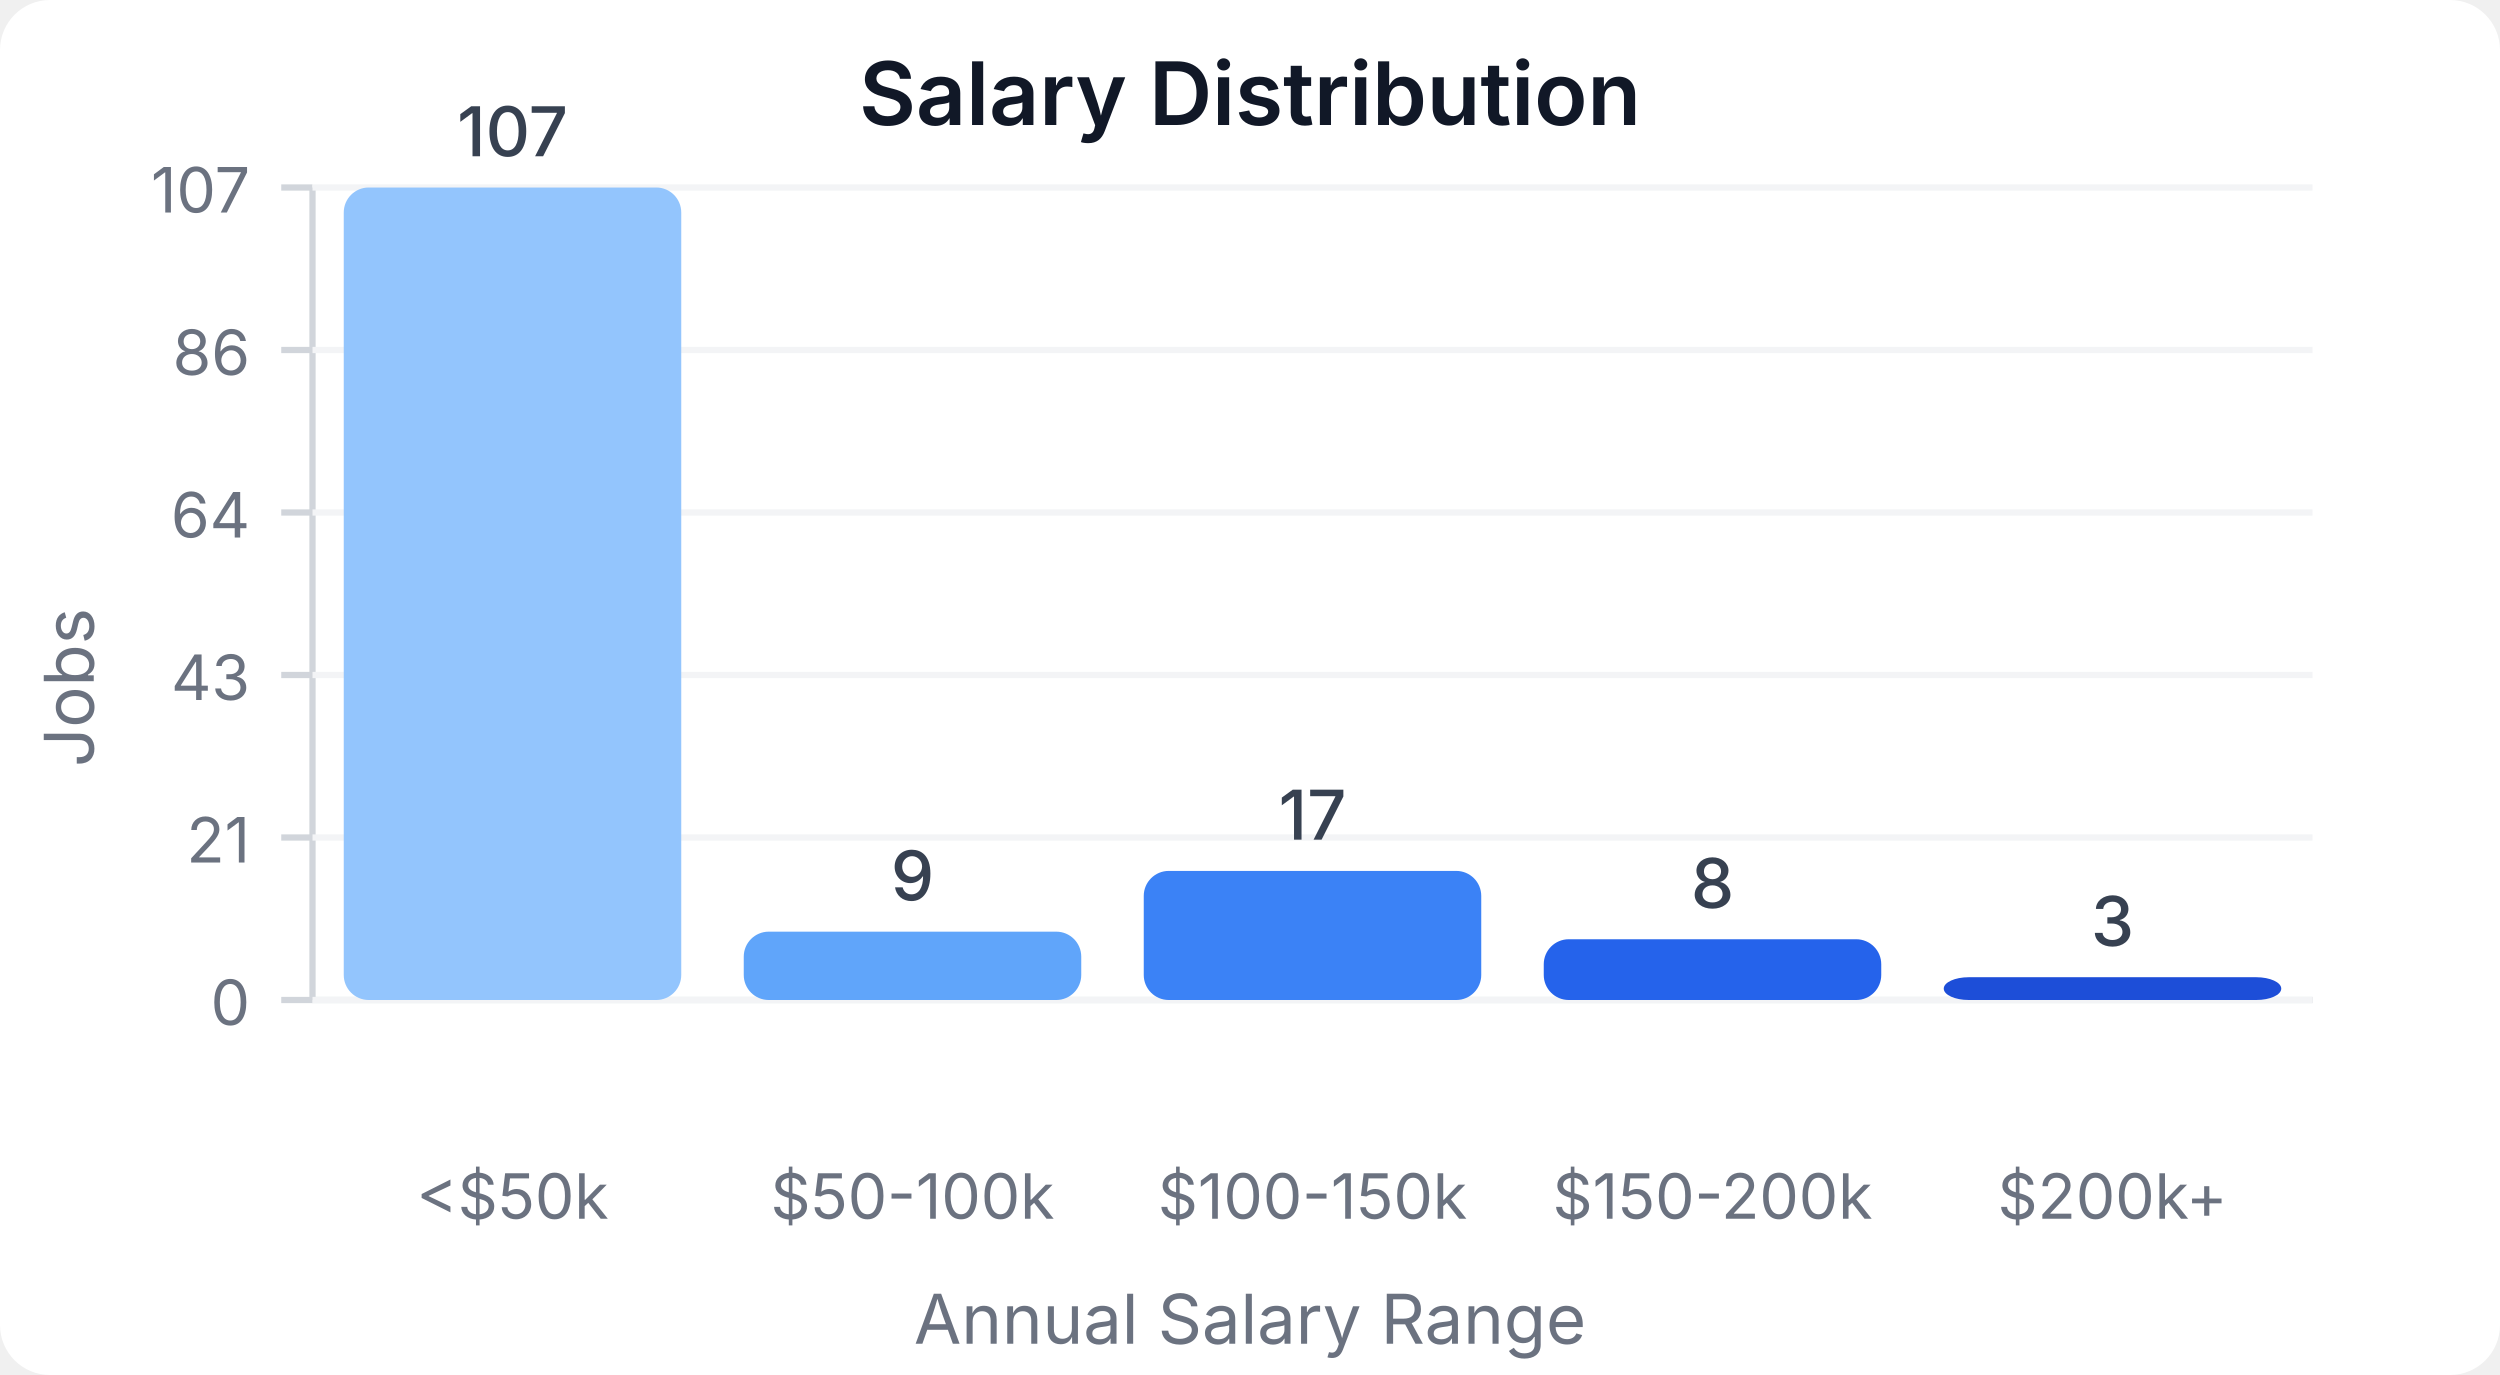
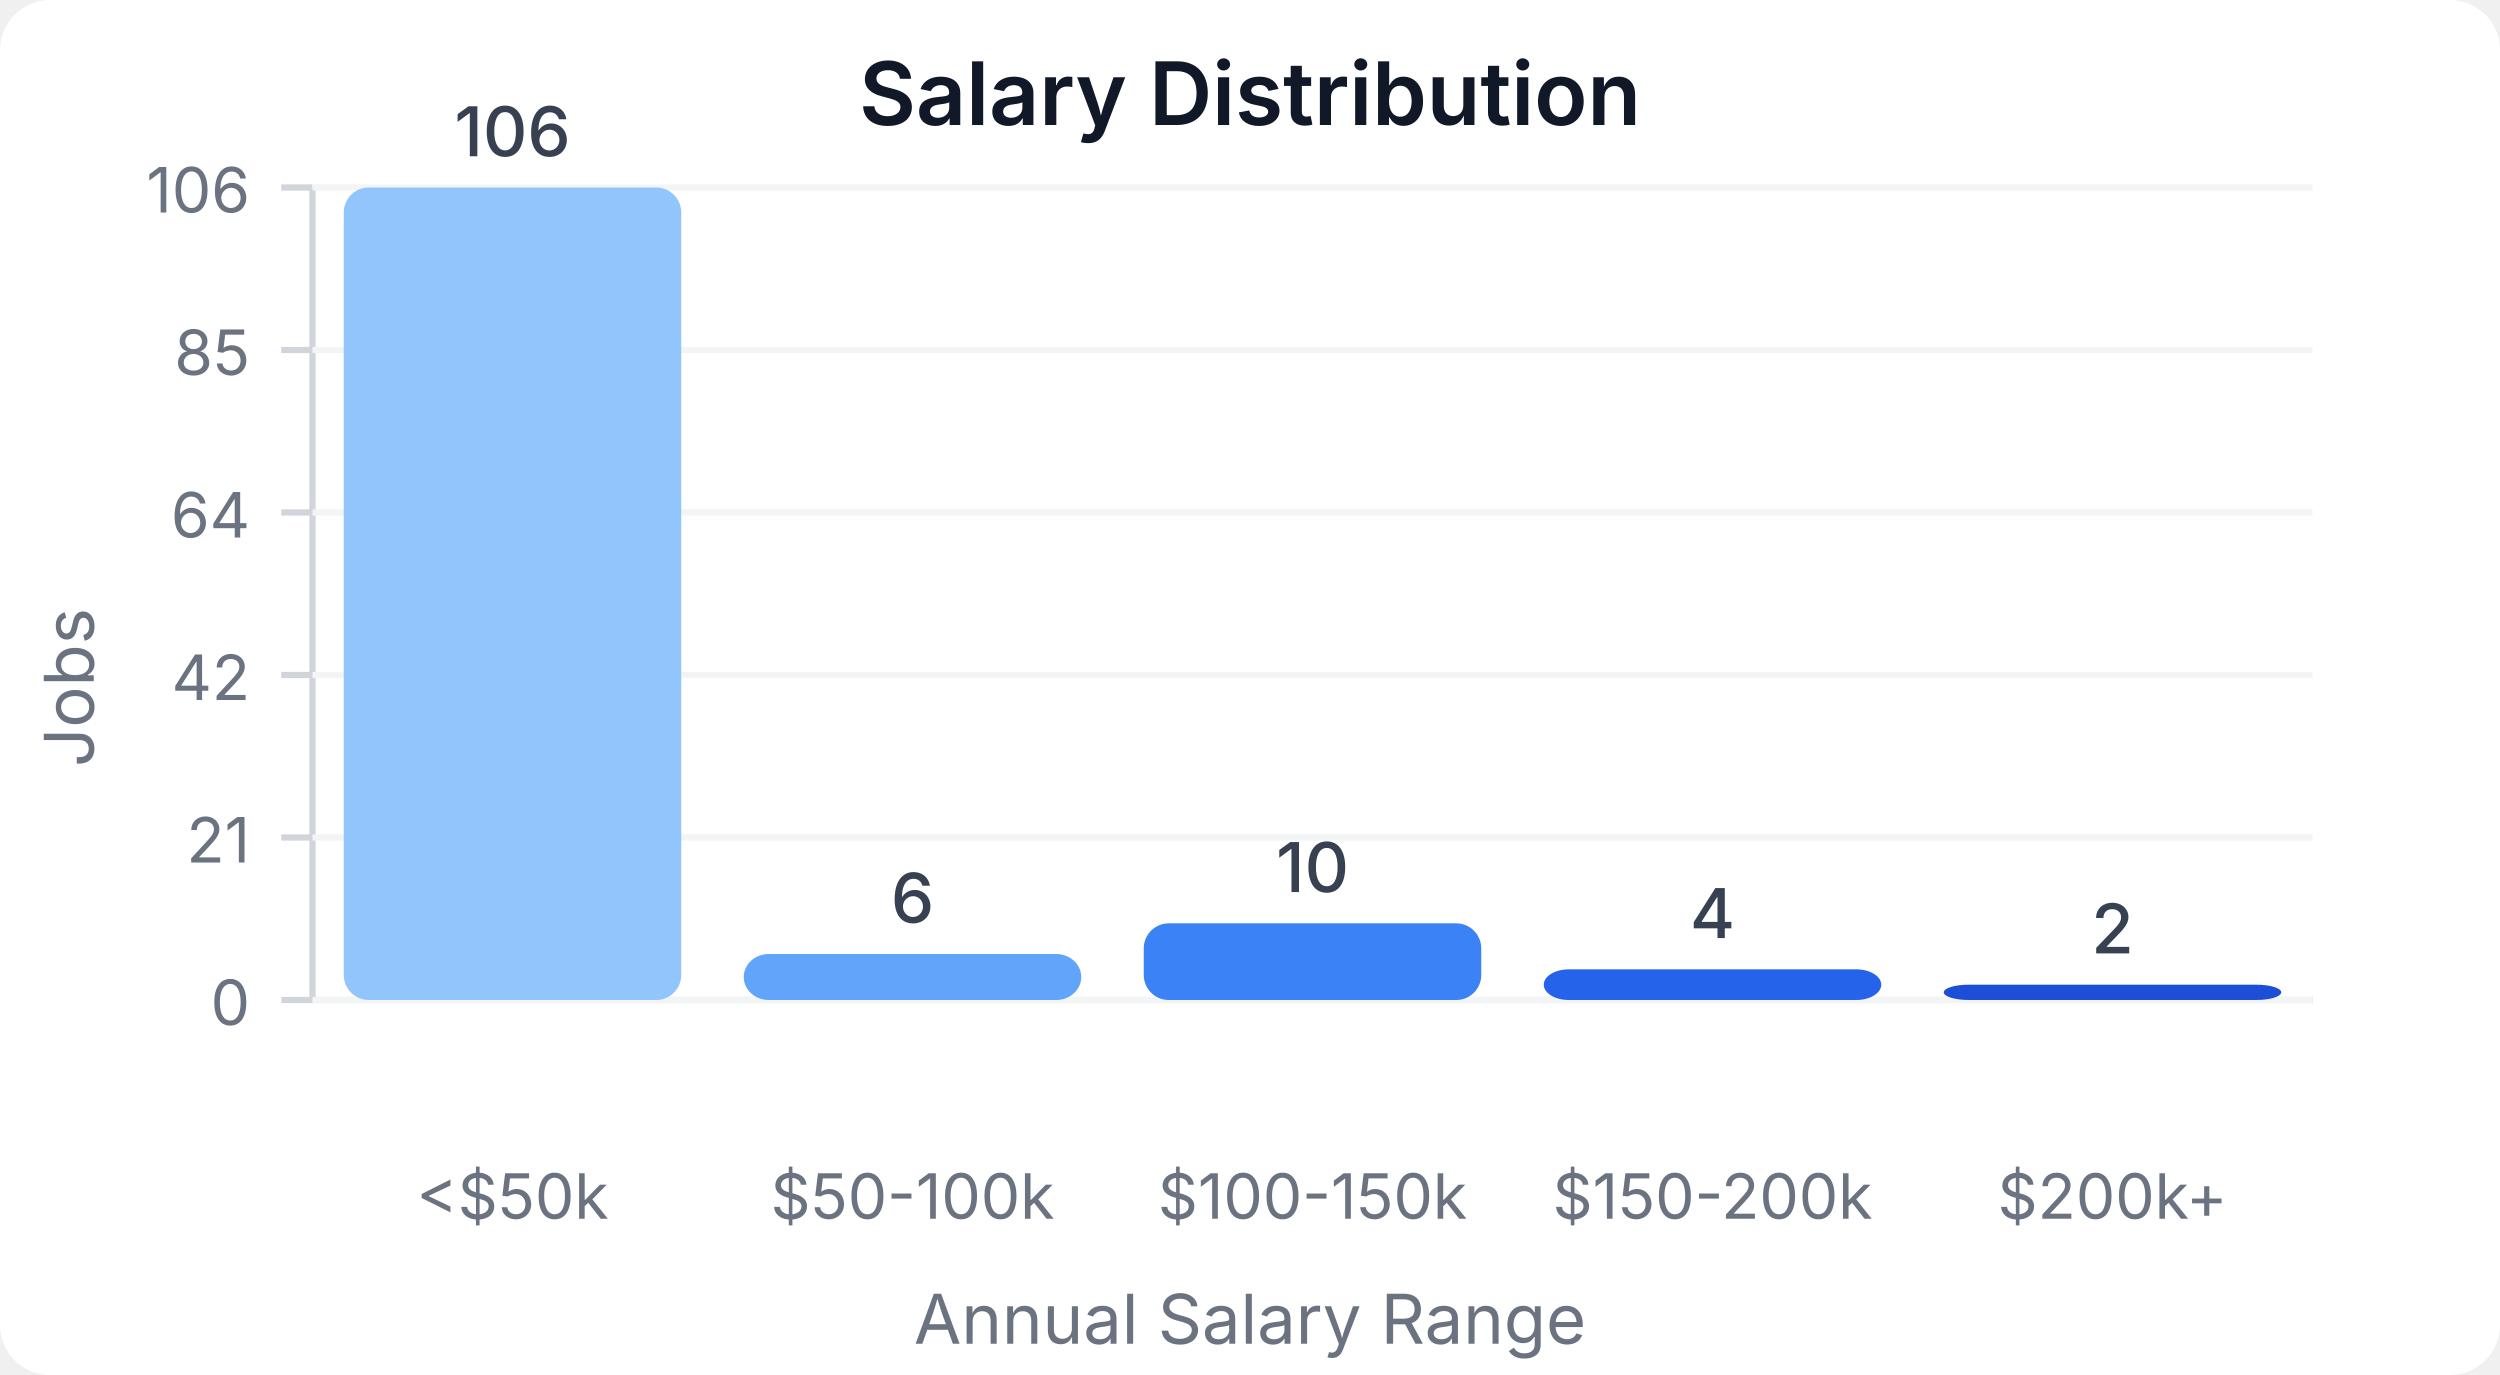
<svg xmlns="http://www.w3.org/2000/svg" width="400" height="220" viewBox="0 0 400 220">
  <style>
    text { font-family: system-ui, -apple-system, sans-serif; }
  </style>
  <rect width="400" height="220" fill="#ffffff" rx="8" />
  <text x="200" y="20" text-anchor="middle" font-size="14" font-weight="600" fill="#111827">Salary Distribution</text>
  <line x1="50" y1="30" x2="50" y2="160" stroke="#d1d5db" stroke-width="1" />
  <line x1="50" y1="160" x2="370" y2="160" stroke="#d1d5db" stroke-width="1" />
  <line x1="45" y1="160" x2="50" y2="160" stroke="#d1d5db" stroke-width="1" />
  <text x="40" y="164" text-anchor="end" font-size="10" fill="#6b7280">0</text>
  <line x1="50" y1="160" x2="370" y2="160" stroke="#f3f4f6" stroke-width="1" />
  <line x1="45" y1="134" x2="50" y2="134" stroke="#d1d5db" stroke-width="1" />
  <text x="40" y="138" text-anchor="end" font-size="10" fill="#6b7280">21</text>
  <line x1="50" y1="134" x2="370" y2="134" stroke="#f3f4f6" stroke-width="1" />
  <line x1="45" y1="108" x2="50" y2="108" stroke="#d1d5db" stroke-width="1" />
-   <text x="40" y="112" text-anchor="end" font-size="10" fill="#6b7280">43</text>
+   <text x="40" y="112" text-anchor="end" font-size="10" fill="#6b7280">42</text>
  <line x1="50" y1="108" x2="370" y2="108" stroke="#f3f4f6" stroke-width="1" />
  <line x1="45" y1="82" x2="50" y2="82" stroke="#d1d5db" stroke-width="1" />
  <text x="40" y="86" text-anchor="end" font-size="10" fill="#6b7280">64</text>
  <line x1="50" y1="82" x2="370" y2="82" stroke="#f3f4f6" stroke-width="1" />
  <line x1="45" y1="56" x2="50" y2="56" stroke="#d1d5db" stroke-width="1" />
-   <text x="40" y="60" text-anchor="end" font-size="10" fill="#6b7280">86</text>
+   <text x="40" y="60" text-anchor="end" font-size="10" fill="#6b7280">85</text>
  <line x1="50" y1="56" x2="370" y2="56" stroke="#f3f4f6" stroke-width="1" />
  <line x1="45" y1="30" x2="50" y2="30" stroke="#d1d5db" stroke-width="1" />
-   <text x="40" y="34" text-anchor="end" font-size="10" fill="#6b7280">107</text>
+   <text x="40" y="34" text-anchor="end" font-size="10" fill="#6b7280">106</text>
  <line x1="50" y1="30" x2="370" y2="30" stroke="#f3f4f6" stroke-width="1" />
  <rect x="55" y="30" width="54" height="130" fill="#93c5fd" rx="4" />
-   <text x="82" y="25" text-anchor="middle" font-size="11" fill="#374151" font-weight="500">107</text>
+   <text x="82" y="25" text-anchor="middle" font-size="11" fill="#374151" font-weight="500">106</text>
  <text x="82" y="195" text-anchor="middle" font-size="10" fill="#6b7280">&lt;$50k</text>
-   <rect x="119" y="149.065" width="54" height="10.935" fill="#60a5fa" rx="4" />
-   <text x="146" y="144.065" text-anchor="middle" font-size="11" fill="#374151" font-weight="500">9</text>
+   <rect x="119" y="152.642" width="54" height="7.358" fill="#60a5fa" rx="4" />
+   <text x="146" y="147.642" text-anchor="middle" font-size="11" fill="#374151" font-weight="500">6</text>
  <text x="146" y="195" text-anchor="middle" font-size="10" fill="#6b7280">$50-100k</text>
-   <rect x="183" y="139.346" width="54" height="20.654" fill="#3b82f6" rx="4" />
-   <text x="210" y="134.346" text-anchor="middle" font-size="11" fill="#374151" font-weight="500">17</text>
+   <rect x="183" y="147.736" width="54" height="12.264" fill="#3b82f6" rx="4" />
+   <text x="210" y="142.736" text-anchor="middle" font-size="11" fill="#374151" font-weight="500">10</text>
  <text x="210" y="195" text-anchor="middle" font-size="10" fill="#6b7280">$100-150k</text>
-   <rect x="247" y="150.28" width="54" height="9.72" fill="#2563eb" rx="4" />
-   <text x="274" y="145.28" text-anchor="middle" font-size="11" fill="#374151" font-weight="500">8</text>
+   <rect x="247" y="155.094" width="54" height="4.906" fill="#2563eb" rx="4" />
+   <text x="274" y="150.094" text-anchor="middle" font-size="11" fill="#374151" font-weight="500">4</text>
  <text x="274" y="195" text-anchor="middle" font-size="10" fill="#6b7280">$150-200k</text>
-   <rect x="311" y="156.355" width="54" height="3.645" fill="#1d4ed8" rx="4" />
-   <text x="338" y="151.355" text-anchor="middle" font-size="11" fill="#374151" font-weight="500">3</text>
+   <rect x="311" y="157.547" width="54" height="2.453" fill="#1d4ed8" rx="4" />
+   <text x="338" y="152.547" text-anchor="middle" font-size="11" fill="#374151" font-weight="500">2</text>
  <text x="338" y="195" text-anchor="middle" font-size="10" fill="#6b7280">$200k+</text>
  <text x="15" y="110" text-anchor="middle" font-size="11" fill="#6b7280" transform="rotate(-90, 15, 110)">Jobs</text>
  <text x="200" y="215" text-anchor="middle" font-size="11" fill="#6b7280">Annual Salary Range</text>
</svg>
